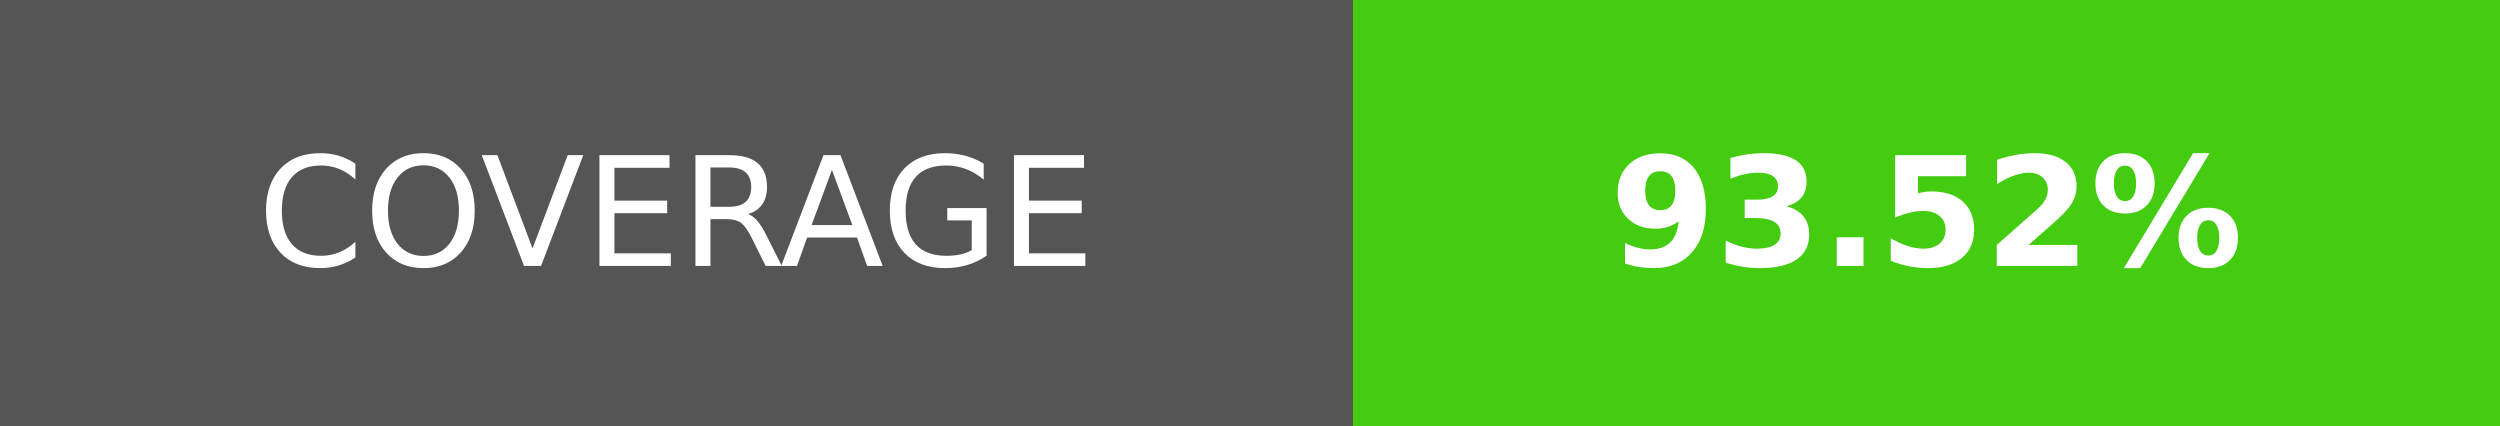
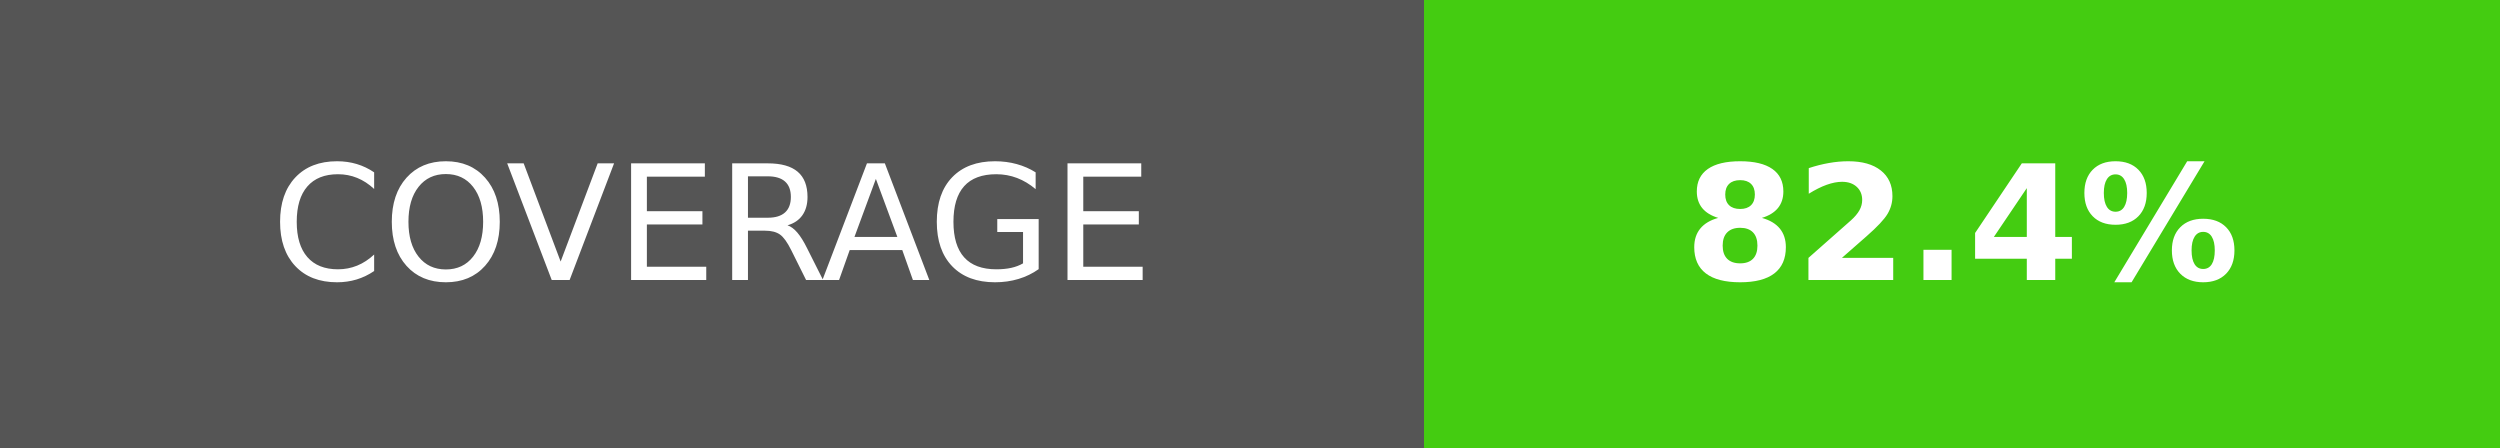
- <svg xmlns="http://www.w3.org/2000/svg" width="164.5" height="28" role="img" aria-label="COVERAGE: 93.52%">
+ <svg xmlns="http://www.w3.org/2000/svg" width="156.25" height="28" role="img" aria-label="COVERAGE: 82.4%">
  <g shape-rendering="crispEdges">
    <rect width="89" height="28" fill="#555" />
-     <rect x="89" width="75.5" height="28" fill="#4c1" />
+     <rect x="89" width="67.25" height="28" fill="#4c1" />
  </g>
  <g fill="#fff" text-anchor="middle" font-family="Verdana,Geneva,DejaVu Sans,sans-serif" text-rendering="geometricPrecision" font-size="100">
    <text transform="scale(.1)" x="445" y="175" textLength="650" fill="#fff">COVERAGE</text>
-     <text transform="scale(.1)" x="1267.5" y="175" textLength="515" fill="#fff" font-weight="bold">93.52%</text>
+     <text transform="scale(.1)" x="1226.25" y="175" textLength="432.5" fill="#fff" font-weight="bold">82.4%</text>
  </g>
</svg>
